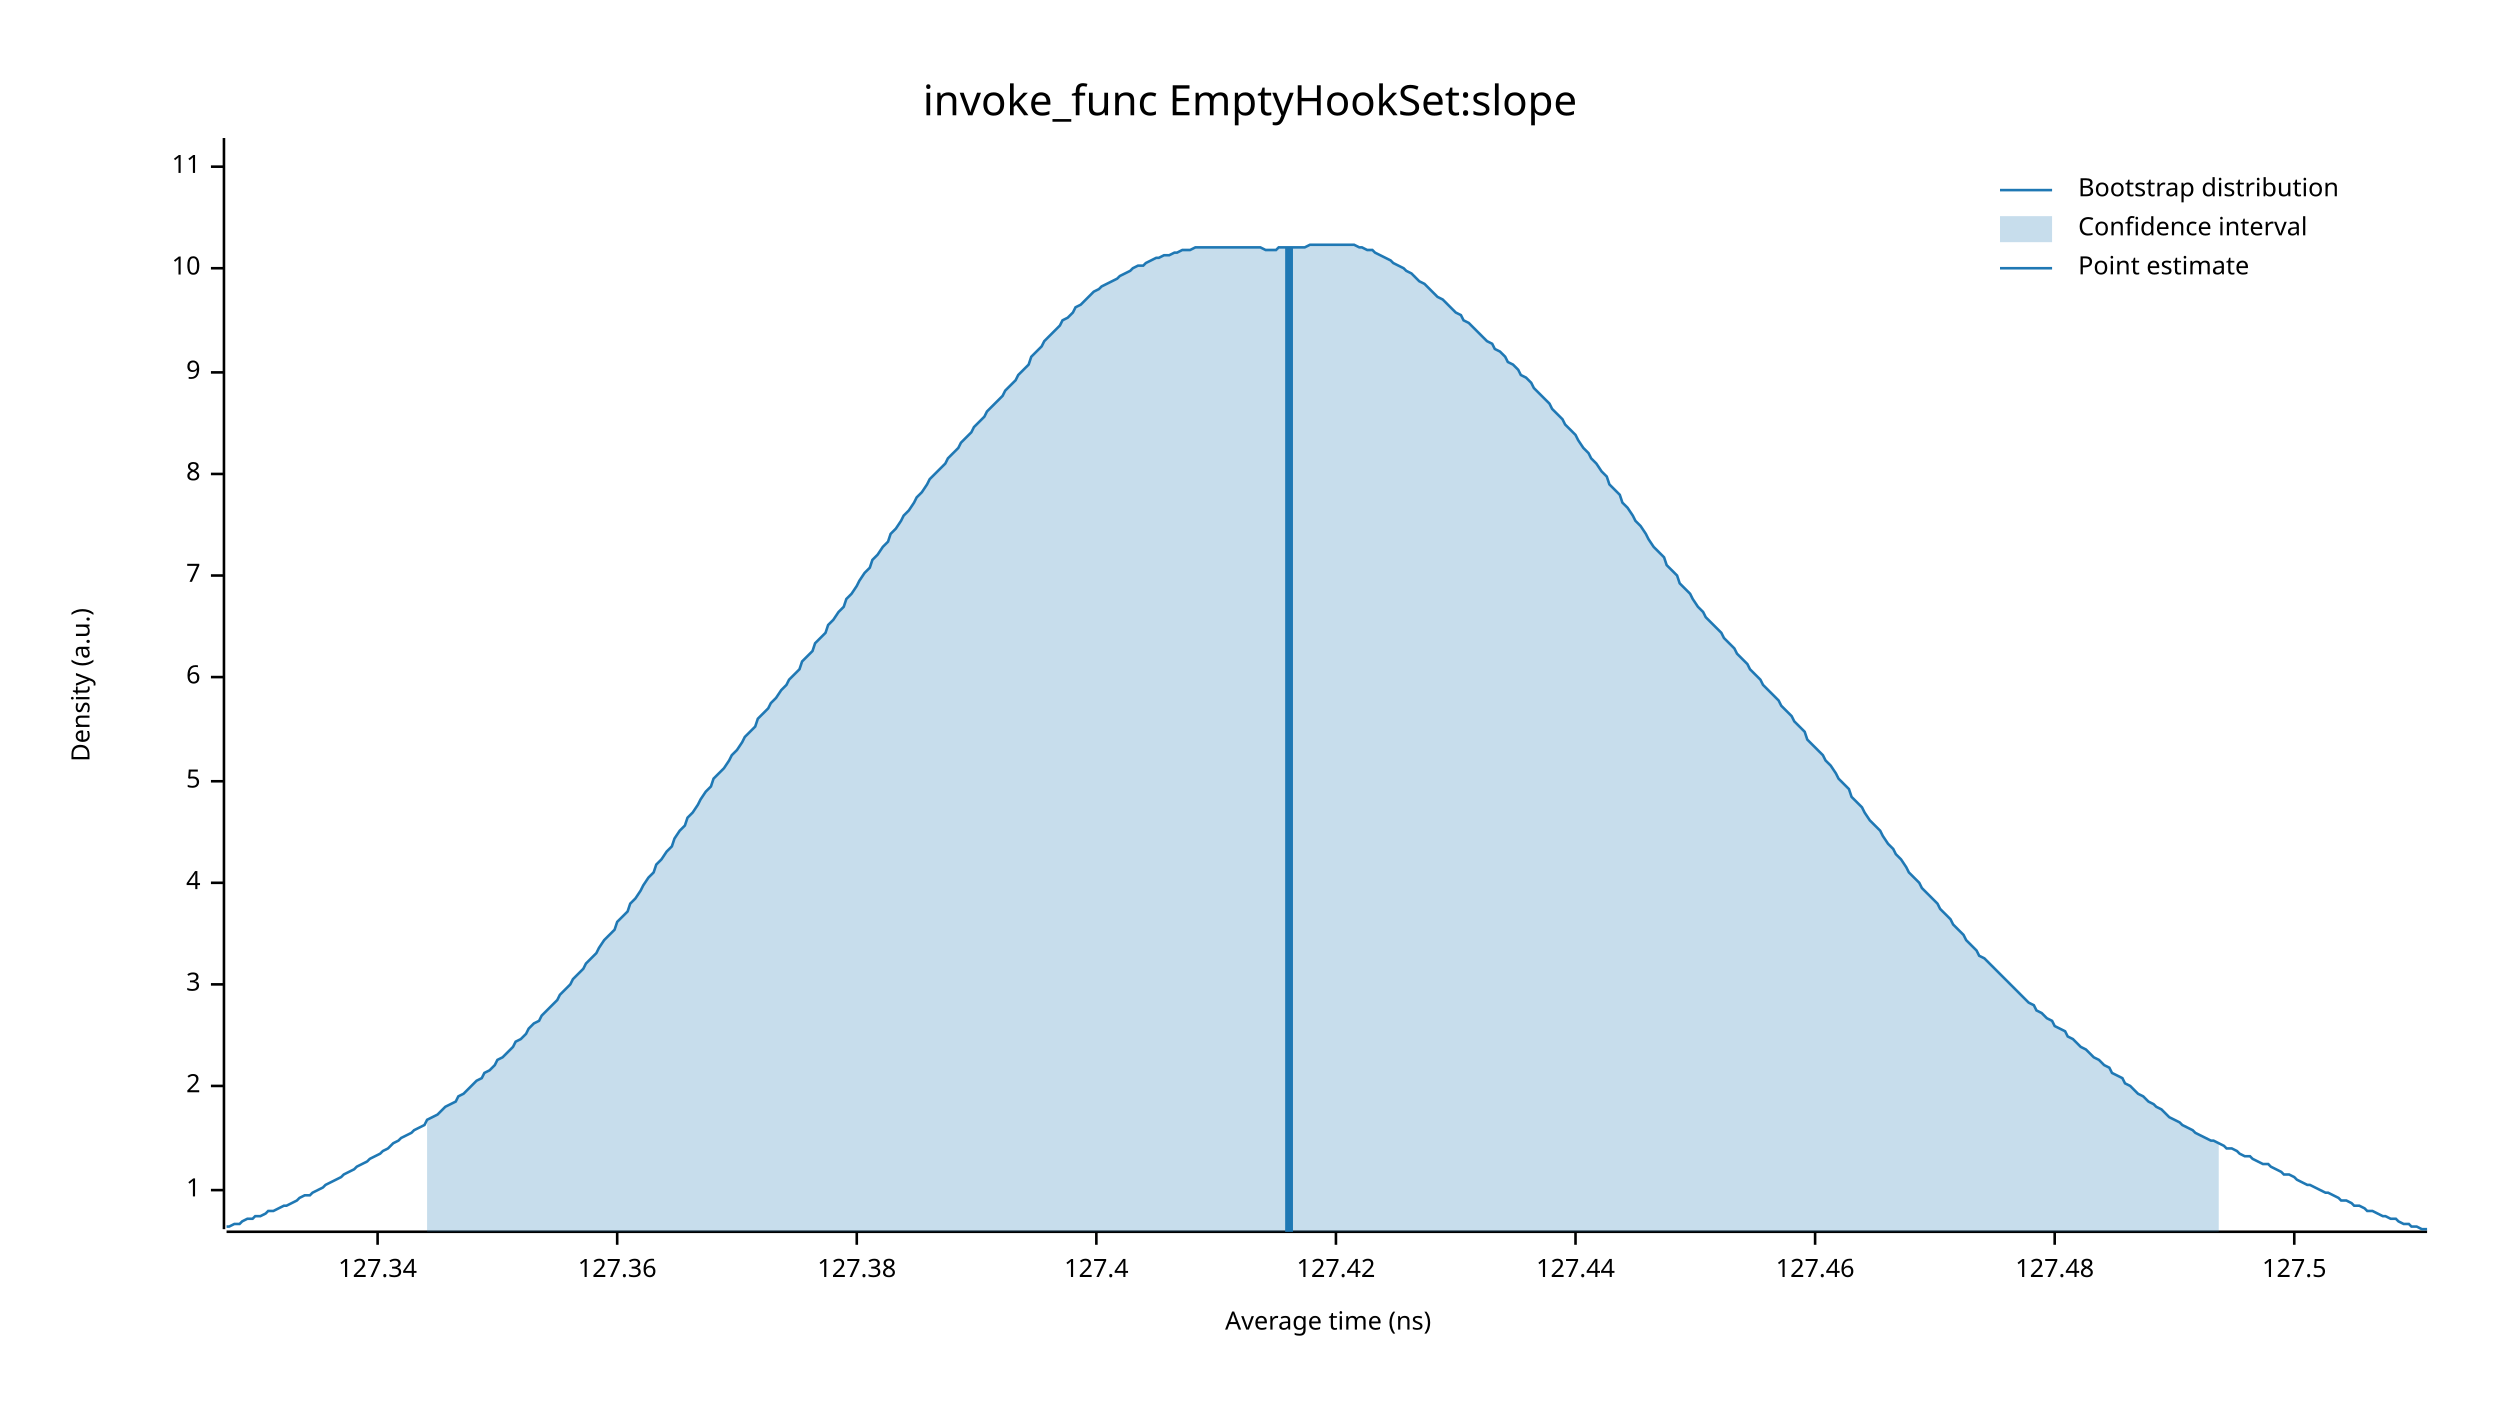
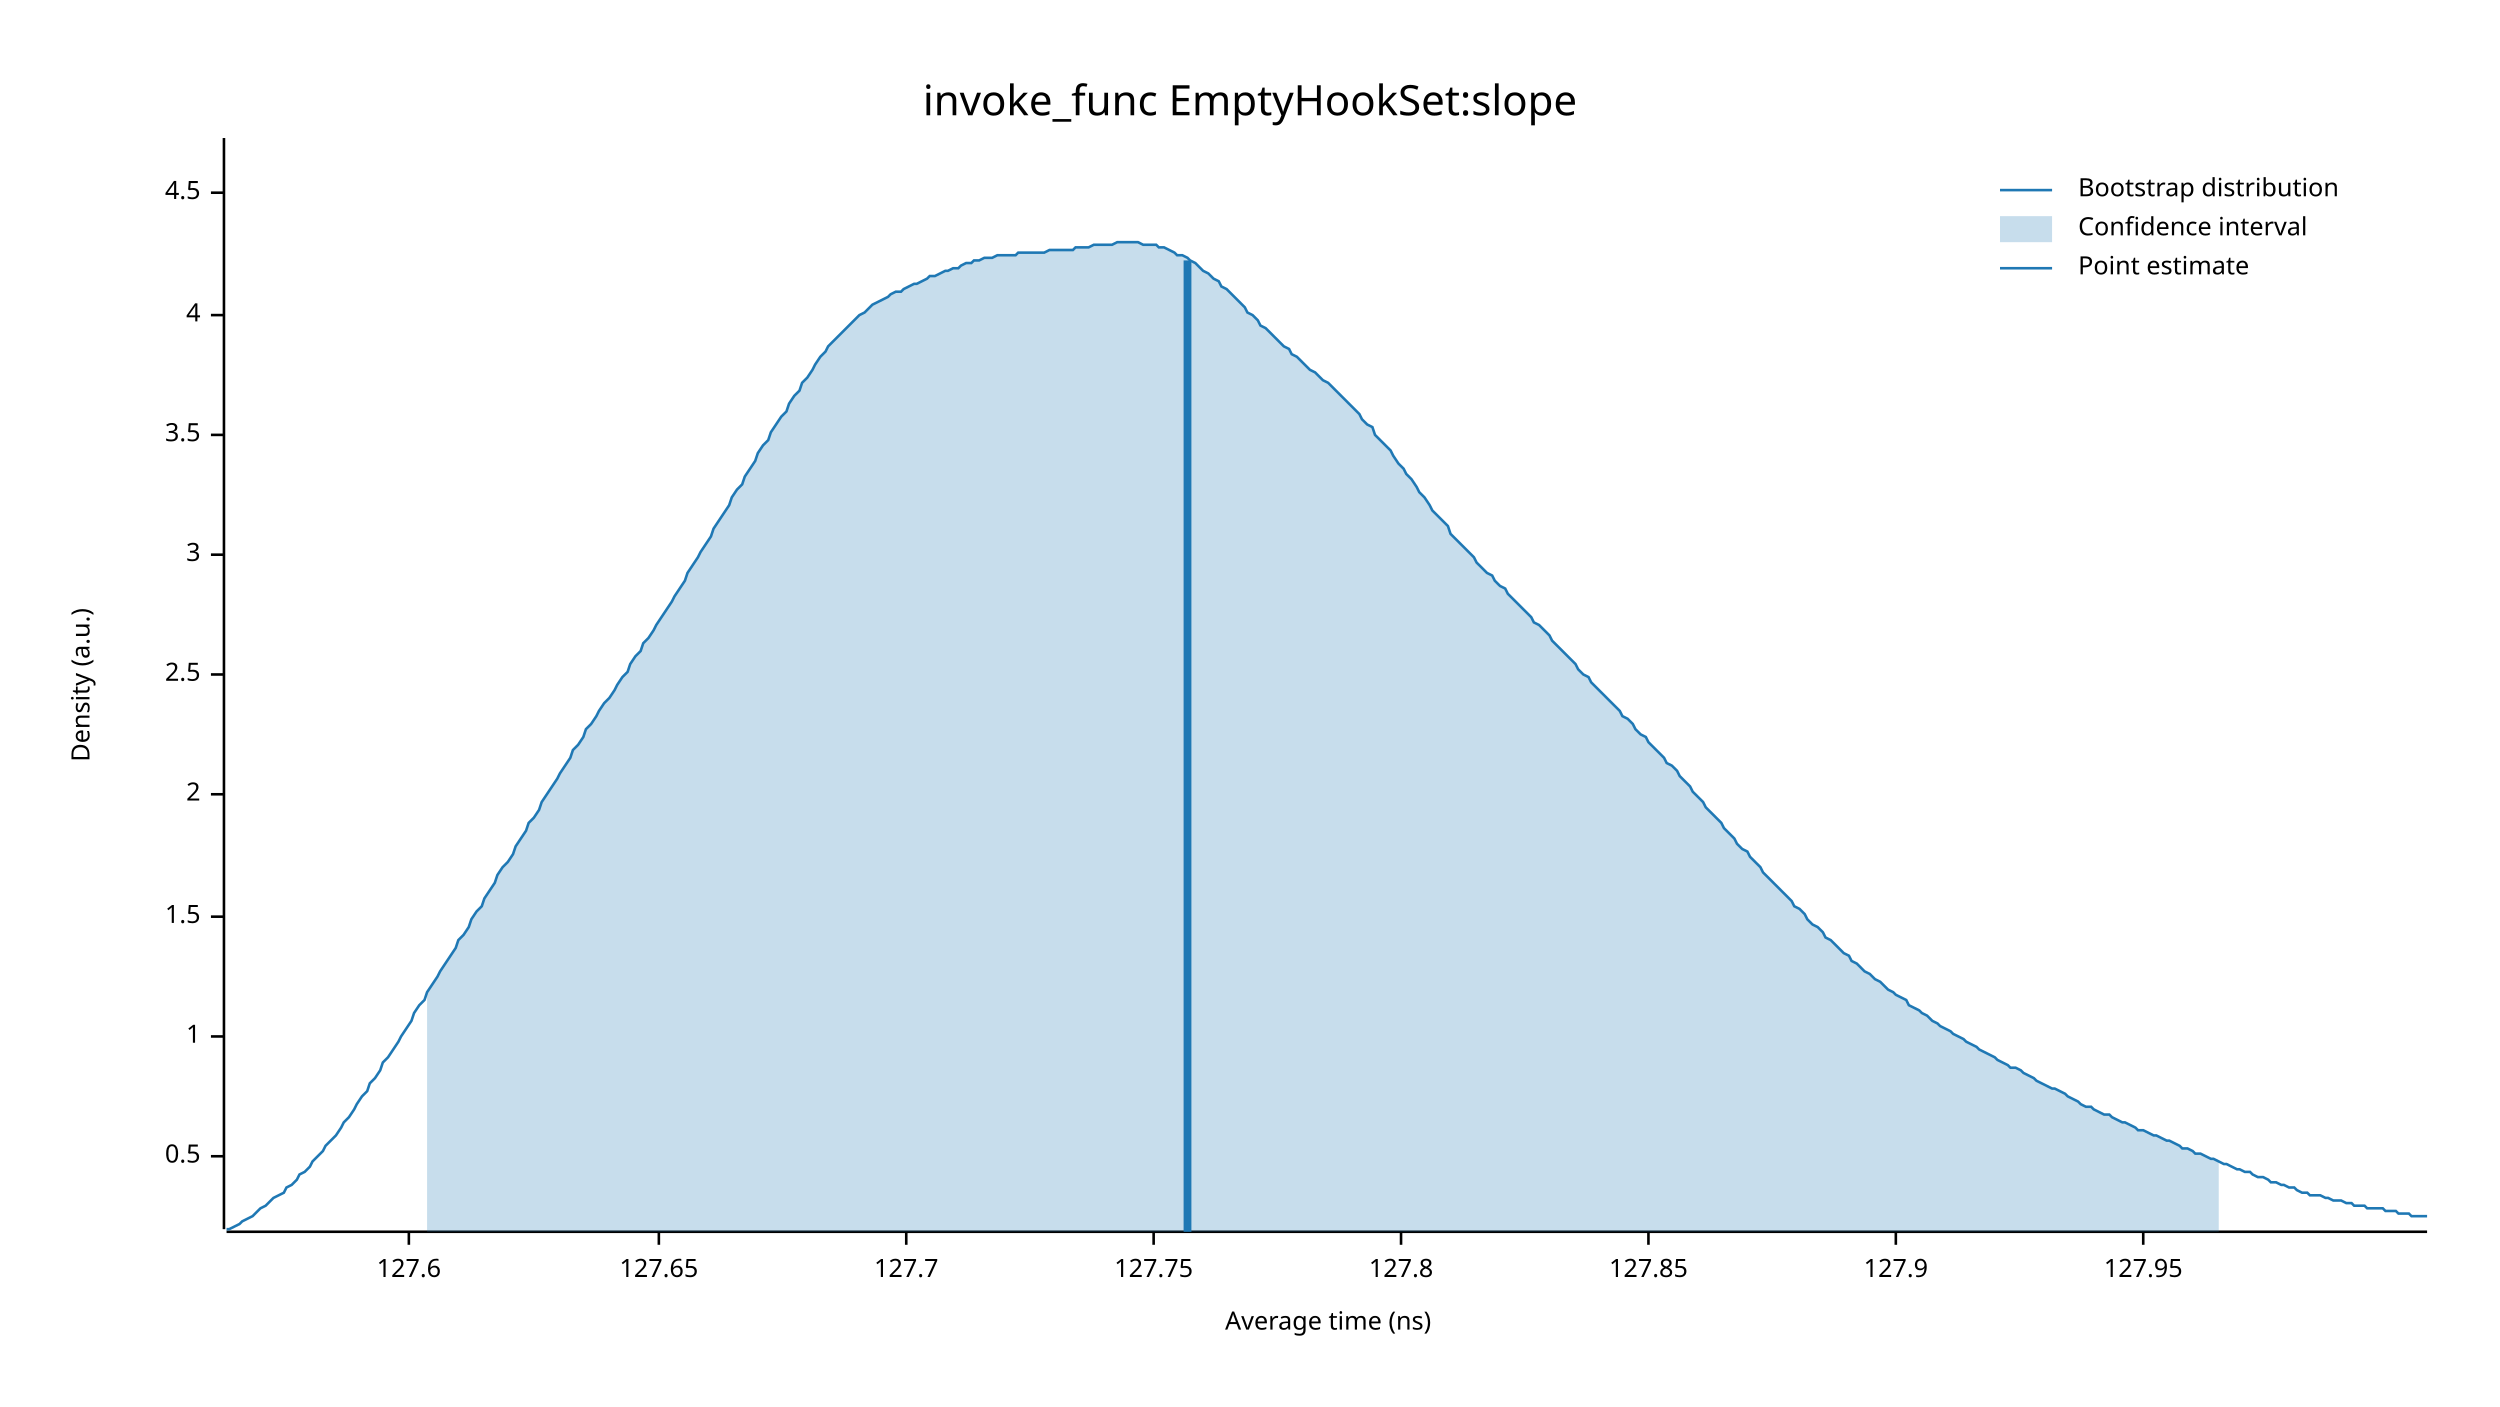
<svg xmlns="http://www.w3.org/2000/svg" width="960" height="540" viewBox="0 0 960 540">
  <text x="480" y="32" dy="0.76em" text-anchor="middle" font-family="sans-serif" font-size="16.129" opacity="1" fill="#000000">
invoke_func EmptyHookSet:slope
</text>
  <text x="27" y="263" dy="0.76em" text-anchor="middle" font-family="sans-serif" font-size="9.677" opacity="1" fill="#000000" transform="rotate(270, 27, 263)">
Density (a.u.)
</text>
  <text x="510" y="513" dy="-0.5ex" text-anchor="middle" font-family="sans-serif" font-size="9.677" opacity="1" fill="#000000">
Average time (ns)
</text>
  <polyline fill="none" opacity="1" stroke="#000000" stroke-width="1" points="86,53 86,472 " />
-   <text x="77" y="457" dy="0.5ex" text-anchor="end" font-family="sans-serif" font-size="9.677" opacity="1" fill="#000000">
+   <text x="77" y="444" dy="0.5ex" text-anchor="end" font-family="sans-serif" font-size="9.677" opacity="1" fill="#000000">
+ 0.5
+ </text>
+   <polyline fill="none" opacity="1" stroke="#000000" stroke-width="1" points="81,444 86,444 " />
+   <text x="77" y="398" dy="0.5ex" text-anchor="end" font-family="sans-serif" font-size="9.677" opacity="1" fill="#000000">
1
</text>
-   <polyline fill="none" opacity="1" stroke="#000000" stroke-width="1" points="81,457 86,457 " />
-   <text x="77" y="417" dy="0.5ex" text-anchor="end" font-family="sans-serif" font-size="9.677" opacity="1" fill="#000000">
+   <polyline fill="none" opacity="1" stroke="#000000" stroke-width="1" points="81,398 86,398 " />
+   <text x="77" y="352" dy="0.5ex" text-anchor="end" font-family="sans-serif" font-size="9.677" opacity="1" fill="#000000">
+ 1.5
+ </text>
+   <polyline fill="none" opacity="1" stroke="#000000" stroke-width="1" points="81,352 86,352 " />
+   <text x="77" y="305" dy="0.5ex" text-anchor="end" font-family="sans-serif" font-size="9.677" opacity="1" fill="#000000">
2
</text>
-   <polyline fill="none" opacity="1" stroke="#000000" stroke-width="1" points="81,417 86,417 " />
-   <text x="77" y="378" dy="0.5ex" text-anchor="end" font-family="sans-serif" font-size="9.677" opacity="1" fill="#000000">
+   <polyline fill="none" opacity="1" stroke="#000000" stroke-width="1" points="81,305 86,305 " />
+   <text x="77" y="259" dy="0.5ex" text-anchor="end" font-family="sans-serif" font-size="9.677" opacity="1" fill="#000000">
+ 2.5
+ </text>
+   <polyline fill="none" opacity="1" stroke="#000000" stroke-width="1" points="81,259 86,259 " />
+   <text x="77" y="213" dy="0.5ex" text-anchor="end" font-family="sans-serif" font-size="9.677" opacity="1" fill="#000000">
3
</text>
-   <polyline fill="none" opacity="1" stroke="#000000" stroke-width="1" points="81,378 86,378 " />
-   <text x="77" y="339" dy="0.5ex" text-anchor="end" font-family="sans-serif" font-size="9.677" opacity="1" fill="#000000">
+   <polyline fill="none" opacity="1" stroke="#000000" stroke-width="1" points="81,213 86,213 " />
+   <text x="77" y="167" dy="0.5ex" text-anchor="end" font-family="sans-serif" font-size="9.677" opacity="1" fill="#000000">
+ 3.5
+ </text>
+   <polyline fill="none" opacity="1" stroke="#000000" stroke-width="1" points="81,167 86,167 " />
+   <text x="77" y="121" dy="0.5ex" text-anchor="end" font-family="sans-serif" font-size="9.677" opacity="1" fill="#000000">
4
</text>
-   <polyline fill="none" opacity="1" stroke="#000000" stroke-width="1" points="81,339 86,339 " />
-   <text x="77" y="300" dy="0.5ex" text-anchor="end" font-family="sans-serif" font-size="9.677" opacity="1" fill="#000000">
- 5
+   <polyline fill="none" opacity="1" stroke="#000000" stroke-width="1" points="81,121 86,121 " />
+   <text x="77" y="74" dy="0.5ex" text-anchor="end" font-family="sans-serif" font-size="9.677" opacity="1" fill="#000000">
+ 4.5
</text>
-   <polyline fill="none" opacity="1" stroke="#000000" stroke-width="1" points="81,300 86,300 " />
-   <text x="77" y="260" dy="0.5ex" text-anchor="end" font-family="sans-serif" font-size="9.677" opacity="1" fill="#000000">
- 6
+   <polyline fill="none" opacity="1" stroke="#000000" stroke-width="1" points="81,74 86,74 " />
+   <polyline fill="none" opacity="1" stroke="#000000" stroke-width="1" points="87,473 932,473 " />
+   <text x="157" y="483" dy="0.76em" text-anchor="middle" font-family="sans-serif" font-size="9.677" opacity="1" fill="#000000">
+ 127.6
</text>
-   <polyline fill="none" opacity="1" stroke="#000000" stroke-width="1" points="81,260 86,260 " />
-   <text x="77" y="221" dy="0.5ex" text-anchor="end" font-family="sans-serif" font-size="9.677" opacity="1" fill="#000000">
- 7
+   <polyline fill="none" opacity="1" stroke="#000000" stroke-width="1" points="157,473 157,478 " />
+   <text x="253" y="483" dy="0.76em" text-anchor="middle" font-family="sans-serif" font-size="9.677" opacity="1" fill="#000000">
+ 127.65
</text>
-   <polyline fill="none" opacity="1" stroke="#000000" stroke-width="1" points="81,221 86,221 " />
-   <text x="77" y="182" dy="0.5ex" text-anchor="end" font-family="sans-serif" font-size="9.677" opacity="1" fill="#000000">
- 8
+   <polyline fill="none" opacity="1" stroke="#000000" stroke-width="1" points="253,473 253,478 " />
+   <text x="348" y="483" dy="0.76em" text-anchor="middle" font-family="sans-serif" font-size="9.677" opacity="1" fill="#000000">
+ 127.7
</text>
-   <polyline fill="none" opacity="1" stroke="#000000" stroke-width="1" points="81,182 86,182 " />
-   <text x="77" y="143" dy="0.5ex" text-anchor="end" font-family="sans-serif" font-size="9.677" opacity="1" fill="#000000">
- 9
+   <polyline fill="none" opacity="1" stroke="#000000" stroke-width="1" points="348,473 348,478 " />
+   <text x="443" y="483" dy="0.76em" text-anchor="middle" font-family="sans-serif" font-size="9.677" opacity="1" fill="#000000">
+ 127.75
</text>
-   <polyline fill="none" opacity="1" stroke="#000000" stroke-width="1" points="81,143 86,143 " />
-   <text x="77" y="103" dy="0.5ex" text-anchor="end" font-family="sans-serif" font-size="9.677" opacity="1" fill="#000000">
- 10
+   <polyline fill="none" opacity="1" stroke="#000000" stroke-width="1" points="443,473 443,478 " />
+   <text x="538" y="483" dy="0.76em" text-anchor="middle" font-family="sans-serif" font-size="9.677" opacity="1" fill="#000000">
+ 127.8
</text>
-   <polyline fill="none" opacity="1" stroke="#000000" stroke-width="1" points="81,103 86,103 " />
-   <text x="77" y="64" dy="0.5ex" text-anchor="end" font-family="sans-serif" font-size="9.677" opacity="1" fill="#000000">
- 11
+   <polyline fill="none" opacity="1" stroke="#000000" stroke-width="1" points="538,473 538,478 " />
+   <text x="633" y="483" dy="0.76em" text-anchor="middle" font-family="sans-serif" font-size="9.677" opacity="1" fill="#000000">
+ 127.85
</text>
-   <polyline fill="none" opacity="1" stroke="#000000" stroke-width="1" points="81,64 86,64 " />
-   <polyline fill="none" opacity="1" stroke="#000000" stroke-width="1" points="87,473 932,473 " />
-   <text x="145" y="483" dy="0.76em" text-anchor="middle" font-family="sans-serif" font-size="9.677" opacity="1" fill="#000000">
- 127.34
+   <polyline fill="none" opacity="1" stroke="#000000" stroke-width="1" points="633,473 633,478 " />
+   <text x="728" y="483" dy="0.76em" text-anchor="middle" font-family="sans-serif" font-size="9.677" opacity="1" fill="#000000">
+ 127.9
</text>
-   <polyline fill="none" opacity="1" stroke="#000000" stroke-width="1" points="145,473 145,478 " />
-   <text x="237" y="483" dy="0.76em" text-anchor="middle" font-family="sans-serif" font-size="9.677" opacity="1" fill="#000000">
- 127.36
+   <polyline fill="none" opacity="1" stroke="#000000" stroke-width="1" points="728,473 728,478 " />
+   <text x="823" y="483" dy="0.76em" text-anchor="middle" font-family="sans-serif" font-size="9.677" opacity="1" fill="#000000">
+ 127.95
</text>
-   <polyline fill="none" opacity="1" stroke="#000000" stroke-width="1" points="237,473 237,478 " />
-   <text x="329" y="483" dy="0.76em" text-anchor="middle" font-family="sans-serif" font-size="9.677" opacity="1" fill="#000000">
- 127.38
- </text>
-   <polyline fill="none" opacity="1" stroke="#000000" stroke-width="1" points="329,473 329,478 " />
-   <text x="421" y="483" dy="0.76em" text-anchor="middle" font-family="sans-serif" font-size="9.677" opacity="1" fill="#000000">
- 127.4
- </text>
-   <polyline fill="none" opacity="1" stroke="#000000" stroke-width="1" points="421,473 421,478 " />
-   <text x="513" y="483" dy="0.76em" text-anchor="middle" font-family="sans-serif" font-size="9.677" opacity="1" fill="#000000">
- 127.42
- </text>
-   <polyline fill="none" opacity="1" stroke="#000000" stroke-width="1" points="513,473 513,478 " />
-   <text x="605" y="483" dy="0.76em" text-anchor="middle" font-family="sans-serif" font-size="9.677" opacity="1" fill="#000000">
- 127.44
- </text>
-   <polyline fill="none" opacity="1" stroke="#000000" stroke-width="1" points="605,473 605,478 " />
-   <text x="697" y="483" dy="0.76em" text-anchor="middle" font-family="sans-serif" font-size="9.677" opacity="1" fill="#000000">
- 127.46
- </text>
-   <polyline fill="none" opacity="1" stroke="#000000" stroke-width="1" points="697,473 697,478 " />
-   <text x="789" y="483" dy="0.76em" text-anchor="middle" font-family="sans-serif" font-size="9.677" opacity="1" fill="#000000">
- 127.48
- </text>
-   <polyline fill="none" opacity="1" stroke="#000000" stroke-width="1" points="789,473 789,478 " />
-   <text x="881" y="483" dy="0.76em" text-anchor="middle" font-family="sans-serif" font-size="9.677" opacity="1" fill="#000000">
- 127.5
- </text>
-   <polyline fill="none" opacity="1" stroke="#000000" stroke-width="1" points="881,473 881,478 " />
-   <polyline fill="none" opacity="1" stroke="#1F78B4" stroke-width="1" points="87,471 88,471 90,470 92,470 93,469 95,468 97,468 98,467 100,467 102,466 103,465 105,465 107,464 109,463 110,463 112,462 114,461 115,460 117,459 119,459 120,458 122,457 124,456 125,455 127,454 129,453 131,452 132,451 134,450 136,449 137,448 139,447 141,446 142,445 144,444 146,443 147,442 149,441 151,439 153,438 154,437 156,436 158,435 159,434 161,433 163,432 164,430 166,429 168,428 169,427 171,425 173,424 175,423 176,421 178,420 180,418 181,417 183,415 185,414 186,412 188,411 190,409 191,407 193,406 195,404 197,402 198,400 200,399 202,397 203,395 205,393 207,392 208,390 210,388 212,386 214,384 215,382 217,380 219,378 220,376 222,374 224,372 225,370 227,368 229,366 230,364 232,361 234,359 236,357 237,354 239,352 241,350 242,347 244,345 246,342 247,340 249,337 251,335 252,332 254,330 256,327 258,325 259,322 261,319 263,317 264,314 266,312 268,309 269,307 271,304 273,302 274,299 276,297 278,295 280,292 281,290 283,288 285,285 286,283 288,281 290,279 291,276 293,274 295,272 296,270 298,268 300,265 302,263 303,261 305,259 307,257 308,254 310,252 312,250 313,247 315,245 317,243 318,240 320,238 322,235 324,233 325,230 327,228 329,225 330,223 332,220 334,218 335,215 337,213 339,210 341,208 342,205 344,203 346,200 347,198 349,196 351,193 352,191 354,189 356,186 357,184 359,182 361,180 363,178 364,176 366,174 368,172 369,170 371,168 373,166 374,164 376,162 378,160 379,158 381,156 383,154 385,152 386,150 388,148 390,146 391,144 393,142 395,140 396,137 398,135 400,133 401,131 403,129 405,127 407,125 408,123 410,122 412,120 413,118 415,117 417,115 418,114 420,112 422,111 423,110 425,109 427,108 429,107 430,106 432,105 434,104 435,103 437,102 439,102 440,101 442,100 444,99 445,99 447,98 449,98 451,97 452,97 454,96 456,96 457,96 459,95 461,95 462,95 464,95 466,95 468,95 469,95 471,95 473,95 474,95 476,95 478,95 479,95 481,95 483,95 484,95 486,96 488,96 490,96 491,95 493,95 495,95 496,95 498,95 500,95 501,95 503,94 505,94 506,94 508,94 510,94 512,94 513,94 515,94 517,94 518,94 520,94 522,95 523,95 525,96 527,96 528,97 530,98 532,99 534,100 535,101 537,102 539,103 540,104 542,105 544,107 545,108 547,109 549,111 550,112 552,114 554,115 556,117 557,118 559,120 561,121 562,123 564,124 566,126 567,127 569,129 571,131 573,132 574,134 576,135 578,137 579,139 581,140 583,142 584,144 586,145 588,147 589,149 591,151 593,153 595,155 596,157 598,159 600,161 601,163 603,165 605,167 606,169 608,172 610,174 611,176 613,178 615,181 617,183 618,186 620,188 622,190 623,193 625,195 627,198 628,200 630,202 632,205 633,207 635,210 637,212 639,214 640,217 642,219 644,221 645,224 647,226 649,228 650,230 652,233 654,235 655,237 657,239 659,241 661,243 662,245 664,247 666,249 667,251 669,253 671,255 672,257 674,259 676,261 677,263 679,265 681,267 683,269 684,271 686,273 688,275 689,277 691,279 693,281 694,284 696,286 698,288 700,290 701,292 703,294 705,297 706,299 708,301 710,303 711,306 713,308 715,310 716,312 718,315 720,317 722,319 723,321 725,324 727,326 728,328 730,330 732,333 733,335 735,337 737,339 738,341 740,343 742,345 744,347 745,349 747,351 749,353 750,355 752,357 754,359 755,361 757,363 759,365 760,367 762,368 764,370 766,372 767,373 769,375 771,377 772,378 774,380 776,382 777,383 779,385 781,386 782,388 784,389 786,391 788,392 789,394 791,395 793,396 794,398 796,399 798,401 799,402 801,403 803,405 804,406 806,407 808,409 810,410 811,412 813,413 815,414 816,416 818,417 820,419 821,420 823,421 825,423 827,424 828,425 830,426 832,428 833,429 835,430 837,431 838,432 840,433 842,434 843,435 845,436 847,437 849,438 850,438 852,439 854,440 855,441 857,441 859,442 860,443 862,444 864,444 865,445 867,446 869,447 871,447 872,448 874,449 876,450 877,451 879,451 881,452 882,453 884,454 886,455 887,455 889,456 891,457 893,458 894,458 896,459 898,460 899,461 901,461 903,462 904,463 906,463 908,464 909,465 911,465 913,466 915,467 916,467 918,468 920,468 921,469 923,470 925,470 926,471 928,471 930,472 932,472 " />
-   <polygon opacity="0.25" fill="#1F78B4" points="164,430 166,429 168,428 169,427 171,425 173,424 175,423 176,421 178,420 180,418 181,417 183,415 185,414 186,412 188,411 190,409 191,407 193,406 195,404 197,402 198,400 200,399 202,397 203,395 205,393 207,392 208,390 210,388 212,386 214,384 215,382 217,380 219,378 220,376 222,374 224,372 225,370 227,368 229,366 230,364 232,361 234,359 236,357 237,354 239,352 241,350 242,347 244,345 246,342 247,340 249,337 251,335 252,332 254,330 256,327 258,325 259,322 261,319 263,317 264,314 266,312 268,309 269,307 271,304 273,302 274,299 276,297 278,295 280,292 281,290 283,288 285,285 286,283 288,281 290,279 291,276 293,274 295,272 296,270 298,268 300,265 302,263 303,261 305,259 307,257 308,254 310,252 312,250 313,247 315,245 317,243 318,240 320,238 322,235 324,233 325,230 327,228 329,225 330,223 332,220 334,218 335,215 337,213 339,210 341,208 342,205 344,203 346,200 347,198 349,196 351,193 352,191 354,189 356,186 357,184 359,182 361,180 363,178 364,176 366,174 368,172 369,170 371,168 373,166 374,164 376,162 378,160 379,158 381,156 383,154 385,152 386,150 388,148 390,146 391,144 393,142 395,140 396,137 398,135 400,133 401,131 403,129 405,127 407,125 408,123 410,122 412,120 413,118 415,117 417,115 418,114 420,112 422,111 423,110 425,109 427,108 429,107 430,106 432,105 434,104 435,103 437,102 439,102 440,101 442,100 444,99 445,99 447,98 449,98 451,97 452,97 454,96 456,96 457,96 459,95 461,95 462,95 464,95 466,95 468,95 469,95 471,95 473,95 474,95 476,95 478,95 479,95 481,95 483,95 484,95 486,96 488,96 490,96 491,95 493,95 495,95 496,95 498,95 500,95 501,95 503,94 505,94 506,94 508,94 510,94 512,94 513,94 515,94 517,94 518,94 520,94 522,95 523,95 525,96 527,96 528,97 530,98 532,99 534,100 535,101 537,102 539,103 540,104 542,105 544,107 545,108 547,109 549,111 550,112 552,114 554,115 556,117 557,118 559,120 561,121 562,123 564,124 566,126 567,127 569,129 571,131 573,132 574,134 576,135 578,137 579,139 581,140 583,142 584,144 586,145 588,147 589,149 591,151 593,153 595,155 596,157 598,159 600,161 601,163 603,165 605,167 606,169 608,172 610,174 611,176 613,178 615,181 617,183 618,186 620,188 622,190 623,193 625,195 627,198 628,200 630,202 632,205 633,207 635,210 637,212 639,214 640,217 642,219 644,221 645,224 647,226 649,228 650,230 652,233 654,235 655,237 657,239 659,241 661,243 662,245 664,247 666,249 667,251 669,253 671,255 672,257 674,259 676,261 677,263 679,265 681,267 683,269 684,271 686,273 688,275 689,277 691,279 693,281 694,284 696,286 698,288 700,290 701,292 703,294 705,297 706,299 708,301 710,303 711,306 713,308 715,310 716,312 718,315 720,317 722,319 723,321 725,324 727,326 728,328 730,330 732,333 733,335 735,337 737,339 738,341 740,343 742,345 744,347 745,349 747,351 749,353 750,355 752,357 754,359 755,361 757,363 759,365 760,367 762,368 764,370 766,372 767,373 769,375 771,377 772,378 774,380 776,382 777,383 779,385 781,386 782,388 784,389 786,391 788,392 789,394 791,395 793,396 794,398 796,399 798,401 799,402 801,403 803,405 804,406 806,407 808,409 810,410 811,412 813,413 815,414 816,416 818,417 820,419 821,420 823,421 825,423 827,424 828,425 830,426 832,428 833,429 835,430 837,431 838,432 840,433 842,434 843,435 845,436 847,437 849,438 850,438 852,439 852,473 164,473 " />
-   <polyline fill="none" opacity="1" stroke="#1F78B4" stroke-width="3" points="495,473 495,95 " />
+   <polyline fill="none" opacity="1" stroke="#000000" stroke-width="1" points="823,473 823,478 " />
+   <polyline fill="none" opacity="1" stroke="#1F78B4" stroke-width="1" points="87,472 88,472 90,471 92,470 93,469 95,468 97,467 98,466 100,464 102,463 103,462 105,460 107,459 109,458 110,456 112,455 114,453 115,451 117,450 119,448 120,446 122,444 124,442 125,440 127,438 129,436 131,433 132,431 134,429 136,426 137,424 139,421 141,419 142,416 144,414 146,411 147,408 149,406 151,403 153,400 154,398 156,395 158,392 159,389 161,386 163,384 164,381 166,378 168,375 169,373 171,370 173,367 175,364 176,361 178,359 180,356 181,353 183,350 185,348 186,345 188,342 190,339 191,336 193,333 195,331 197,328 198,325 200,322 202,319 203,316 205,314 207,311 208,308 210,305 212,302 214,299 215,297 217,294 219,291 220,288 222,286 224,283 225,280 227,278 229,275 230,273 232,270 234,268 236,265 237,263 239,260 241,258 242,255 244,252 246,250 247,247 249,245 251,242 252,240 254,237 256,234 258,231 259,229 261,226 263,223 264,220 266,217 268,214 269,212 271,209 273,206 274,203 276,200 278,197 280,194 281,191 283,188 285,186 286,183 288,180 290,177 291,174 293,171 295,169 296,166 298,163 300,160 302,158 303,155 305,152 307,150 308,147 310,145 312,142 313,140 315,137 317,135 318,133 320,131 322,129 324,127 325,126 327,124 329,122 330,121 332,120 334,118 335,117 337,116 339,115 341,114 342,113 344,112 346,112 347,111 349,110 351,109 352,109 354,108 356,107 357,106 359,106 361,105 363,104 364,104 366,103 368,103 369,102 371,101 373,101 374,100 376,100 378,99 379,99 381,99 383,98 385,98 386,98 388,98 390,98 391,97 393,97 395,97 396,97 398,97 400,97 401,97 403,96 405,96 407,96 408,96 410,96 412,96 413,95 415,95 417,95 418,95 420,94 422,94 423,94 425,94 427,94 429,93 430,93 432,93 434,93 435,93 437,93 439,94 440,94 442,94 444,94 445,95 447,95 449,96 451,97 452,98 454,98 456,99 457,100 459,101 461,103 462,104 464,105 466,107 468,108 469,110 471,111 473,113 474,114 476,116 478,118 479,120 481,121 483,123 484,125 486,126 488,128 490,130 491,131 493,133 495,134 496,136 498,137 500,139 501,140 503,142 505,143 506,144 508,146 510,147 512,149 513,150 515,152 517,154 518,155 520,157 522,159 523,161 525,163 527,164 528,167 530,169 532,171 534,173 535,175 537,178 539,180 540,182 542,184 544,187 545,189 547,191 549,194 550,196 552,198 554,200 556,202 557,205 559,207 561,209 562,210 564,212 566,214 567,216 569,218 571,220 573,221 574,223 576,225 578,226 579,228 581,230 583,232 584,233 586,235 588,237 589,239 591,240 593,242 595,244 596,246 598,248 600,250 601,251 603,253 605,255 606,257 608,259 610,260 611,262 613,264 615,266 617,268 618,269 620,271 622,273 623,275 625,276 627,278 628,280 630,282 632,283 633,285 635,287 637,289 639,291 640,293 642,294 644,296 645,298 647,300 649,302 650,304 652,306 654,308 655,310 657,312 659,314 661,316 662,318 664,320 666,322 667,324 669,326 671,327 672,329 674,331 676,333 677,335 679,337 681,339 683,341 684,342 686,344 688,346 689,348 691,349 693,351 694,353 696,355 698,356 700,358 701,360 703,361 705,363 706,364 708,366 710,367 711,369 713,370 715,372 716,373 718,374 720,376 722,377 723,378 725,380 727,381 728,382 730,383 732,384 733,386 735,387 737,388 738,389 740,390 742,392 744,393 745,394 747,395 749,396 750,397 752,398 754,399 755,400 757,401 759,402 760,403 762,404 764,405 766,406 767,407 769,408 771,409 772,410 774,410 776,411 777,412 779,413 781,414 782,415 784,416 786,417 788,418 789,418 791,419 793,420 794,421 796,422 798,423 799,424 801,425 803,425 804,426 806,427 808,428 810,428 811,429 813,430 815,431 816,431 818,432 820,433 821,434 823,434 825,435 827,436 828,436 830,437 832,438 833,438 835,439 837,440 838,441 840,441 842,442 843,443 845,443 847,444 849,445 850,445 852,446 854,447 855,447 857,448 859,449 860,449 862,450 864,450 865,451 867,452 869,452 871,453 872,454 874,454 876,455 877,455 879,456 881,456 882,457 884,458 886,458 887,459 889,459 891,459 893,460 894,460 896,461 898,461 899,461 901,462 903,462 904,463 906,463 908,463 909,464 911,464 913,464 915,464 916,465 918,465 920,465 921,466 923,466 925,466 926,467 928,467 930,467 932,467 " />
+   <polygon opacity="0.25" fill="#1F78B4" points="164,381 166,378 168,375 169,373 171,370 173,367 175,364 176,361 178,359 180,356 181,353 183,350 185,348 186,345 188,342 190,339 191,336 193,333 195,331 197,328 198,325 200,322 202,319 203,316 205,314 207,311 208,308 210,305 212,302 214,299 215,297 217,294 219,291 220,288 222,286 224,283 225,280 227,278 229,275 230,273 232,270 234,268 236,265 237,263 239,260 241,258 242,255 244,252 246,250 247,247 249,245 251,242 252,240 254,237 256,234 258,231 259,229 261,226 263,223 264,220 266,217 268,214 269,212 271,209 273,206 274,203 276,200 278,197 280,194 281,191 283,188 285,186 286,183 288,180 290,177 291,174 293,171 295,169 296,166 298,163 300,160 302,158 303,155 305,152 307,150 308,147 310,145 312,142 313,140 315,137 317,135 318,133 320,131 322,129 324,127 325,126 327,124 329,122 330,121 332,120 334,118 335,117 337,116 339,115 341,114 342,113 344,112 346,112 347,111 349,110 351,109 352,109 354,108 356,107 357,106 359,106 361,105 363,104 364,104 366,103 368,103 369,102 371,101 373,101 374,100 376,100 378,99 379,99 381,99 383,98 385,98 386,98 388,98 390,98 391,97 393,97 395,97 396,97 398,97 400,97 401,97 403,96 405,96 407,96 408,96 410,96 412,96 413,95 415,95 417,95 418,95 420,94 422,94 423,94 425,94 427,94 429,93 430,93 432,93 434,93 435,93 437,93 439,94 440,94 442,94 444,94 445,95 447,95 449,96 451,97 452,98 454,98 456,99 457,100 459,101 461,103 462,104 464,105 466,107 468,108 469,110 471,111 473,113 474,114 476,116 478,118 479,120 481,121 483,123 484,125 486,126 488,128 490,130 491,131 493,133 495,134 496,136 498,137 500,139 501,140 503,142 505,143 506,144 508,146 510,147 512,149 513,150 515,152 517,154 518,155 520,157 522,159 523,161 525,163 527,164 528,167 530,169 532,171 534,173 535,175 537,178 539,180 540,182 542,184 544,187 545,189 547,191 549,194 550,196 552,198 554,200 556,202 557,205 559,207 561,209 562,210 564,212 566,214 567,216 569,218 571,220 573,221 574,223 576,225 578,226 579,228 581,230 583,232 584,233 586,235 588,237 589,239 591,240 593,242 595,244 596,246 598,248 600,250 601,251 603,253 605,255 606,257 608,259 610,260 611,262 613,264 615,266 617,268 618,269 620,271 622,273 623,275 625,276 627,278 628,280 630,282 632,283 633,285 635,287 637,289 639,291 640,293 642,294 644,296 645,298 647,300 649,302 650,304 652,306 654,308 655,310 657,312 659,314 661,316 662,318 664,320 666,322 667,324 669,326 671,327 672,329 674,331 676,333 677,335 679,337 681,339 683,341 684,342 686,344 688,346 689,348 691,349 693,351 694,353 696,355 698,356 700,358 701,360 703,361 705,363 706,364 708,366 710,367 711,369 713,370 715,372 716,373 718,374 720,376 722,377 723,378 725,380 727,381 728,382 730,383 732,384 733,386 735,387 737,388 738,389 740,390 742,392 744,393 745,394 747,395 749,396 750,397 752,398 754,399 755,400 757,401 759,402 760,403 762,404 764,405 766,406 767,407 769,408 771,409 772,410 774,410 776,411 777,412 779,413 781,414 782,415 784,416 786,417 788,418 789,418 791,419 793,420 794,421 796,422 798,423 799,424 801,425 803,425 804,426 806,427 808,428 810,428 811,429 813,430 815,431 816,431 818,432 820,433 821,434 823,434 825,435 827,436 828,436 830,437 832,438 833,438 835,439 837,440 838,441 840,441 842,442 843,443 845,443 847,444 849,445 850,445 852,446 852,473 164,473 " />
+   <polyline fill="none" opacity="1" stroke="#1F78B4" stroke-width="3" points="456,473 456,100 " />
  <text x="798" y="68" dy="0.76em" text-anchor="start" font-family="sans-serif" font-size="9.677" opacity="1" fill="#000000">
Bootstrap distribution
</text>
  <text x="798" y="83" dy="0.76em" text-anchor="start" font-family="sans-serif" font-size="9.677" opacity="1" fill="#000000">
Confidence interval
</text>
  <text x="798" y="98" dy="0.76em" text-anchor="start" font-family="sans-serif" font-size="9.677" opacity="1" fill="#000000">
Point estimate
</text>
  <polyline fill="none" opacity="1" stroke="#1F78B4" stroke-width="1" points="768,73 788,73 " />
  <rect x="768" y="83" width="20" height="10" opacity="0.25" fill="#1F78B4" stroke="none" />
  <polyline fill="none" opacity="1" stroke="#1F78B4" stroke-width="1" points="768,103 788,103 " />
</svg>
